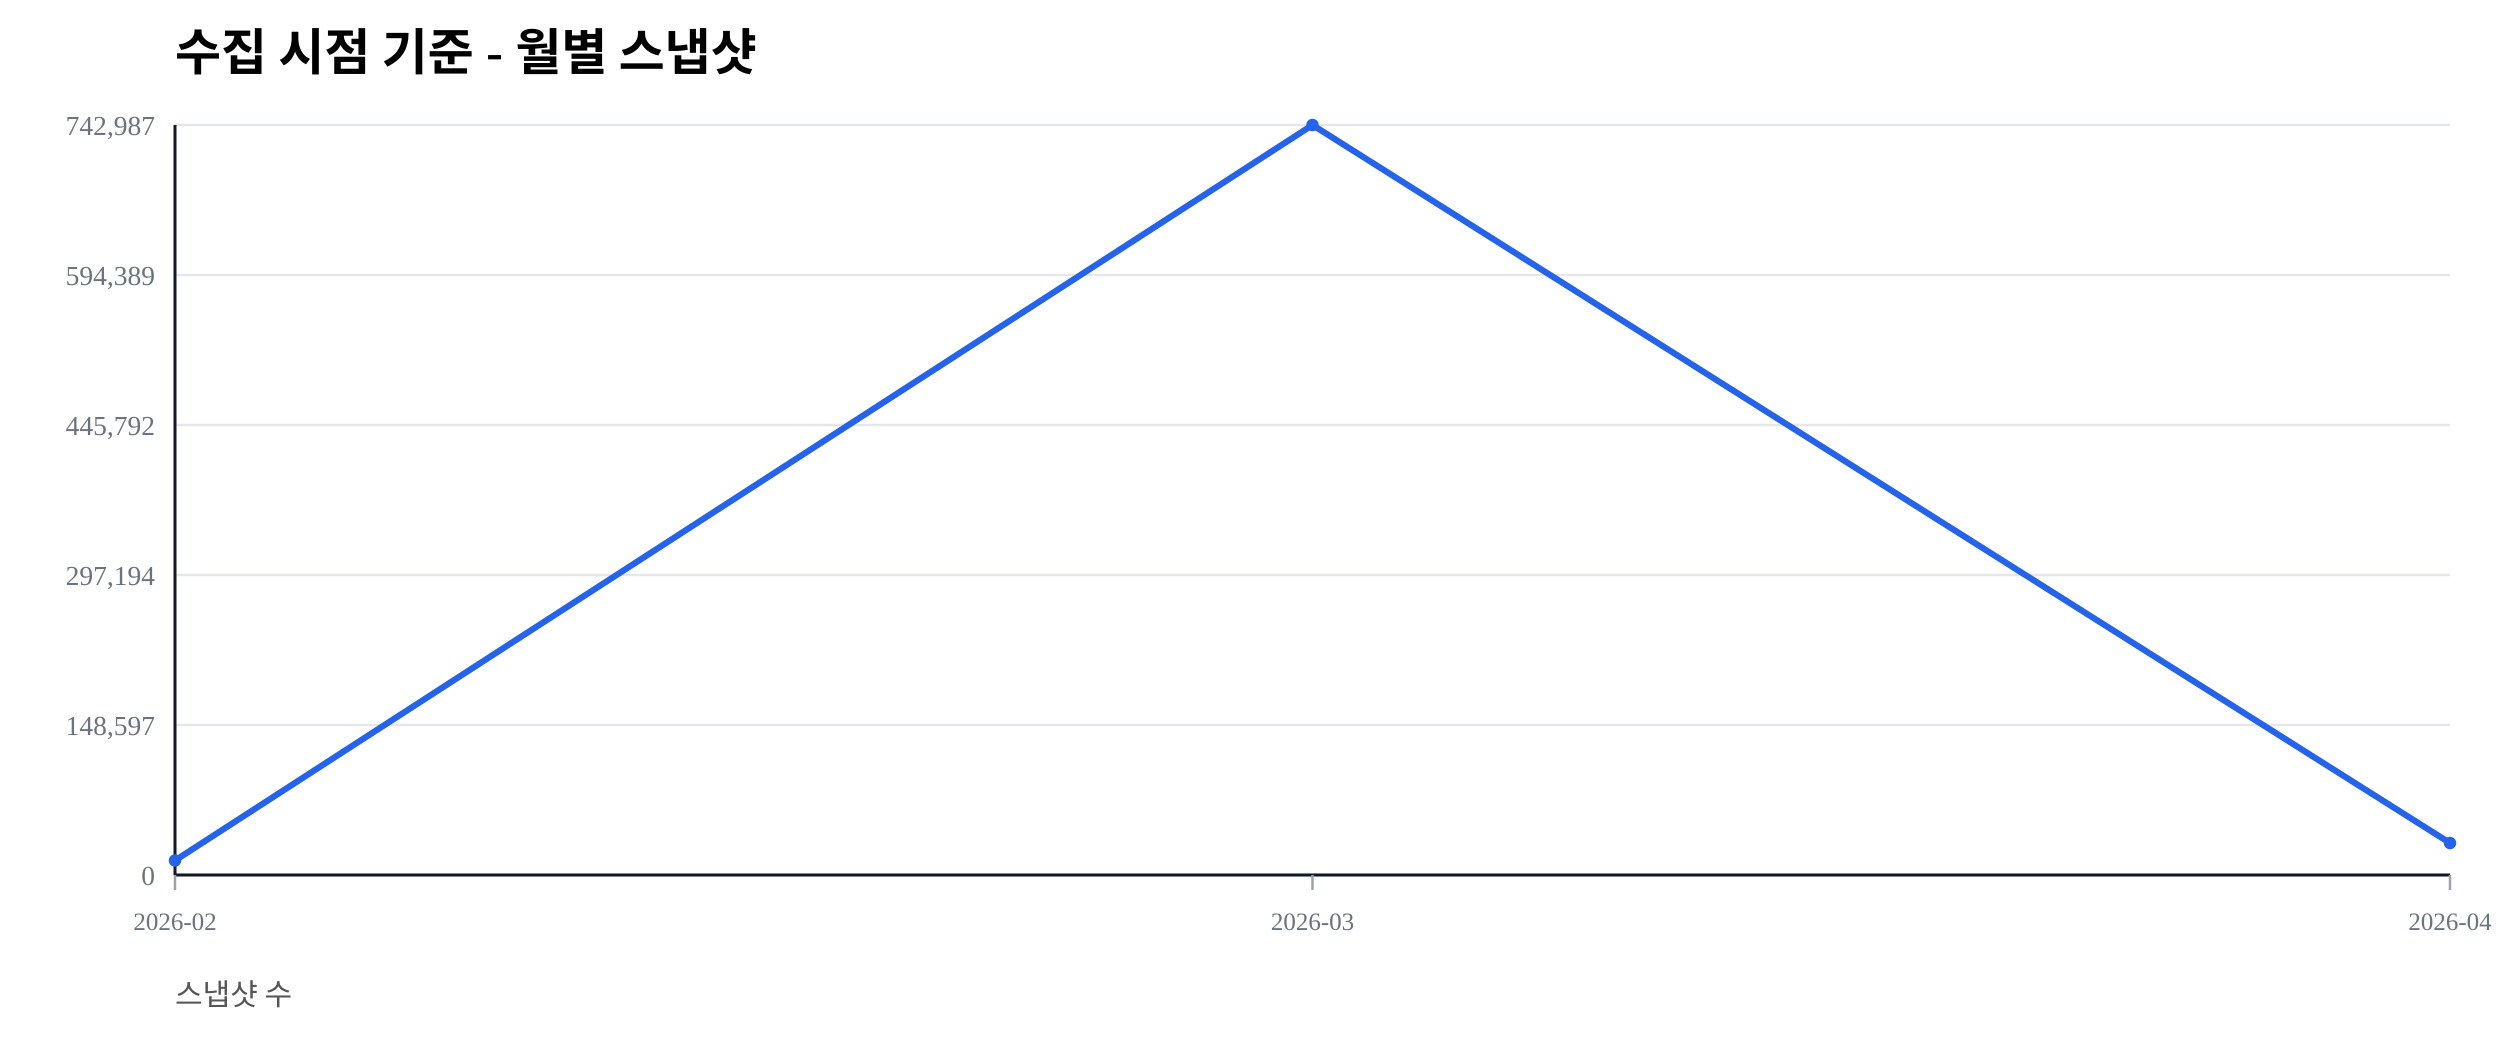
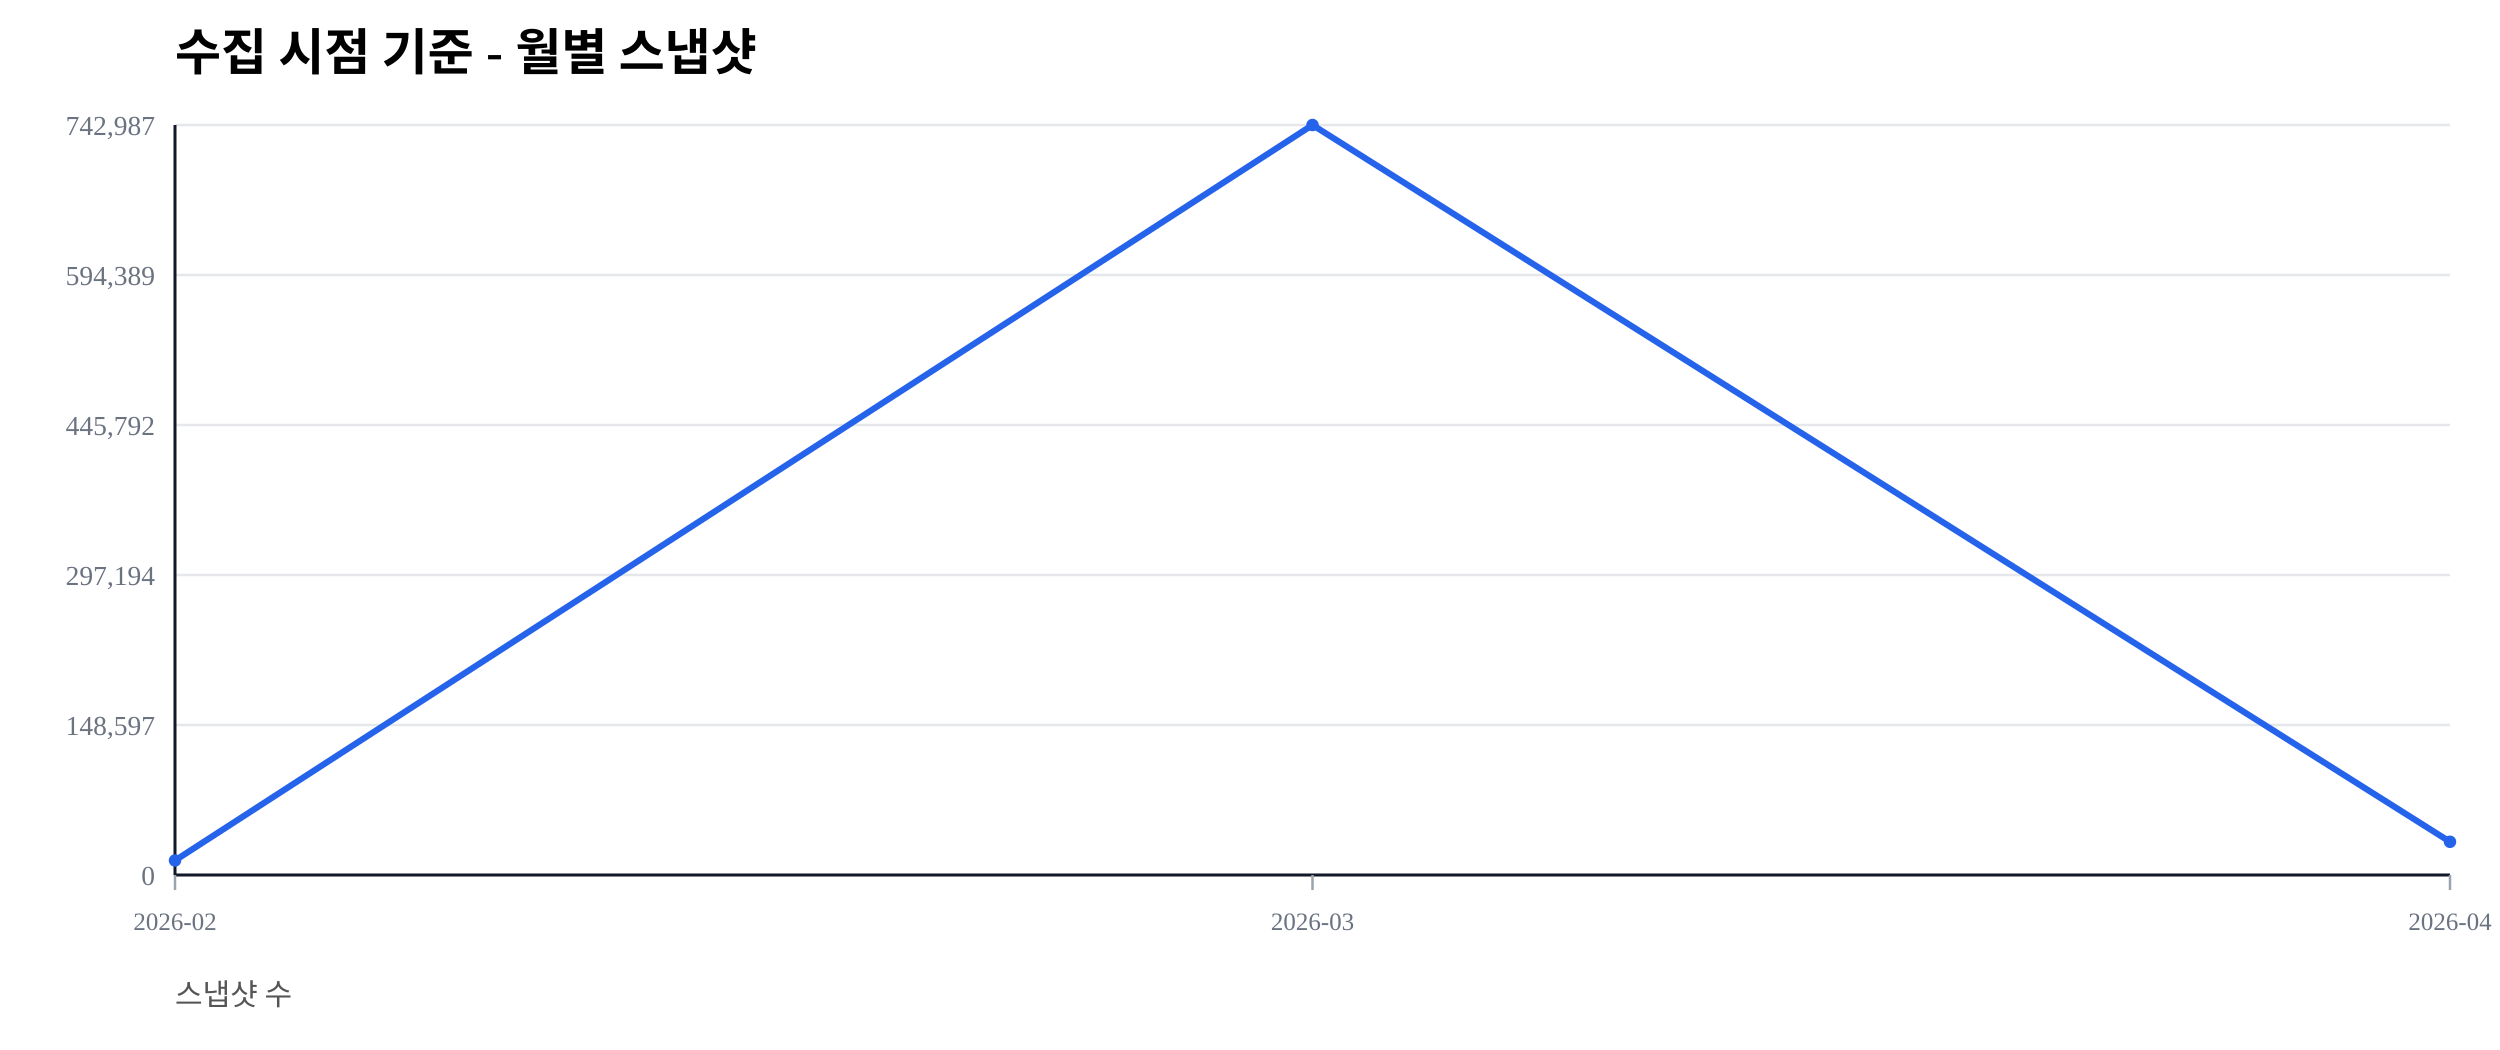
<svg xmlns="http://www.w3.org/2000/svg" width="1000" height="420" viewBox="0 0 1000 420">
  <rect width="100%" height="100%" fill="#ffffff" />
  <text x="70" y="28" font-size="20" font-weight="600">수집 시점 기준 - 월별 스냅샷</text>
  <text x="70" y="402" font-size="12" fill="#555">스냅샷 수</text>
  <line x1="70" y1="350.00" x2="980" y2="350.00" stroke="#e5e7eb" stroke-width="1" />
  <text x="62" y="354.00" font-size="11" fill="#6b7280" text-anchor="end">0</text>
  <line x1="70" y1="290.00" x2="980" y2="290.00" stroke="#e5e7eb" stroke-width="1" />
  <text x="62" y="294.00" font-size="11" fill="#6b7280" text-anchor="end">148,597</text>
  <line x1="70" y1="230.00" x2="980" y2="230.00" stroke="#e5e7eb" stroke-width="1" />
  <text x="62" y="234.00" font-size="11" fill="#6b7280" text-anchor="end">297,194</text>
  <line x1="70" y1="170.00" x2="980" y2="170.00" stroke="#e5e7eb" stroke-width="1" />
  <text x="62" y="174.00" font-size="11" fill="#6b7280" text-anchor="end">445,792</text>
  <line x1="70" y1="110.00" x2="980" y2="110.00" stroke="#e5e7eb" stroke-width="1" />
  <text x="62" y="114.00" font-size="11" fill="#6b7280" text-anchor="end">594,389</text>
  <line x1="70" y1="50.00" x2="980" y2="50.00" stroke="#e5e7eb" stroke-width="1" />
  <text x="62" y="54.00" font-size="11" fill="#6b7280" text-anchor="end">742,987</text>
  <line x1="70" y1="350" x2="980" y2="350" stroke="#111827" stroke-width="1.2" />
  <line x1="70" y1="50" x2="70" y2="350" stroke="#111827" stroke-width="1.2" />
  <line x1="70.00" y1="350" x2="70.00" y2="356" stroke="#9ca3af" stroke-width="1" />
  <text x="70.00" y="372" font-size="10" fill="#6b7280" text-anchor="middle">2026-02</text>
  <line x1="525.00" y1="350" x2="525.00" y2="356" stroke="#9ca3af" stroke-width="1" />
  <text x="525.00" y="372" font-size="10" fill="#6b7280" text-anchor="middle">2026-03</text>
  <line x1="980.00" y1="350" x2="980.00" y2="356" stroke="#9ca3af" stroke-width="1" />
  <text x="980.00" y="372" font-size="10" fill="#6b7280" text-anchor="middle">2026-04</text>
-   <polyline fill="none" stroke="#2563eb" stroke-width="2.5" points="70.00,344.19 525.00,50.00 980.00,337.22" />
+   <polyline fill="none" stroke="#2563eb" stroke-width="2.5" points="70.00,344.19 525.00,50.00 980.00,336.72" />
  <circle cx="70.00" cy="344.19" r="2.5" fill="#2563eb" />
  <circle cx="525.00" cy="50.00" r="2.5" fill="#2563eb" />
-   <circle cx="980.00" cy="337.22" r="2.5" fill="#2563eb" />
+   <circle cx="980.00" cy="336.72" r="2.5" fill="#2563eb" />
</svg>
